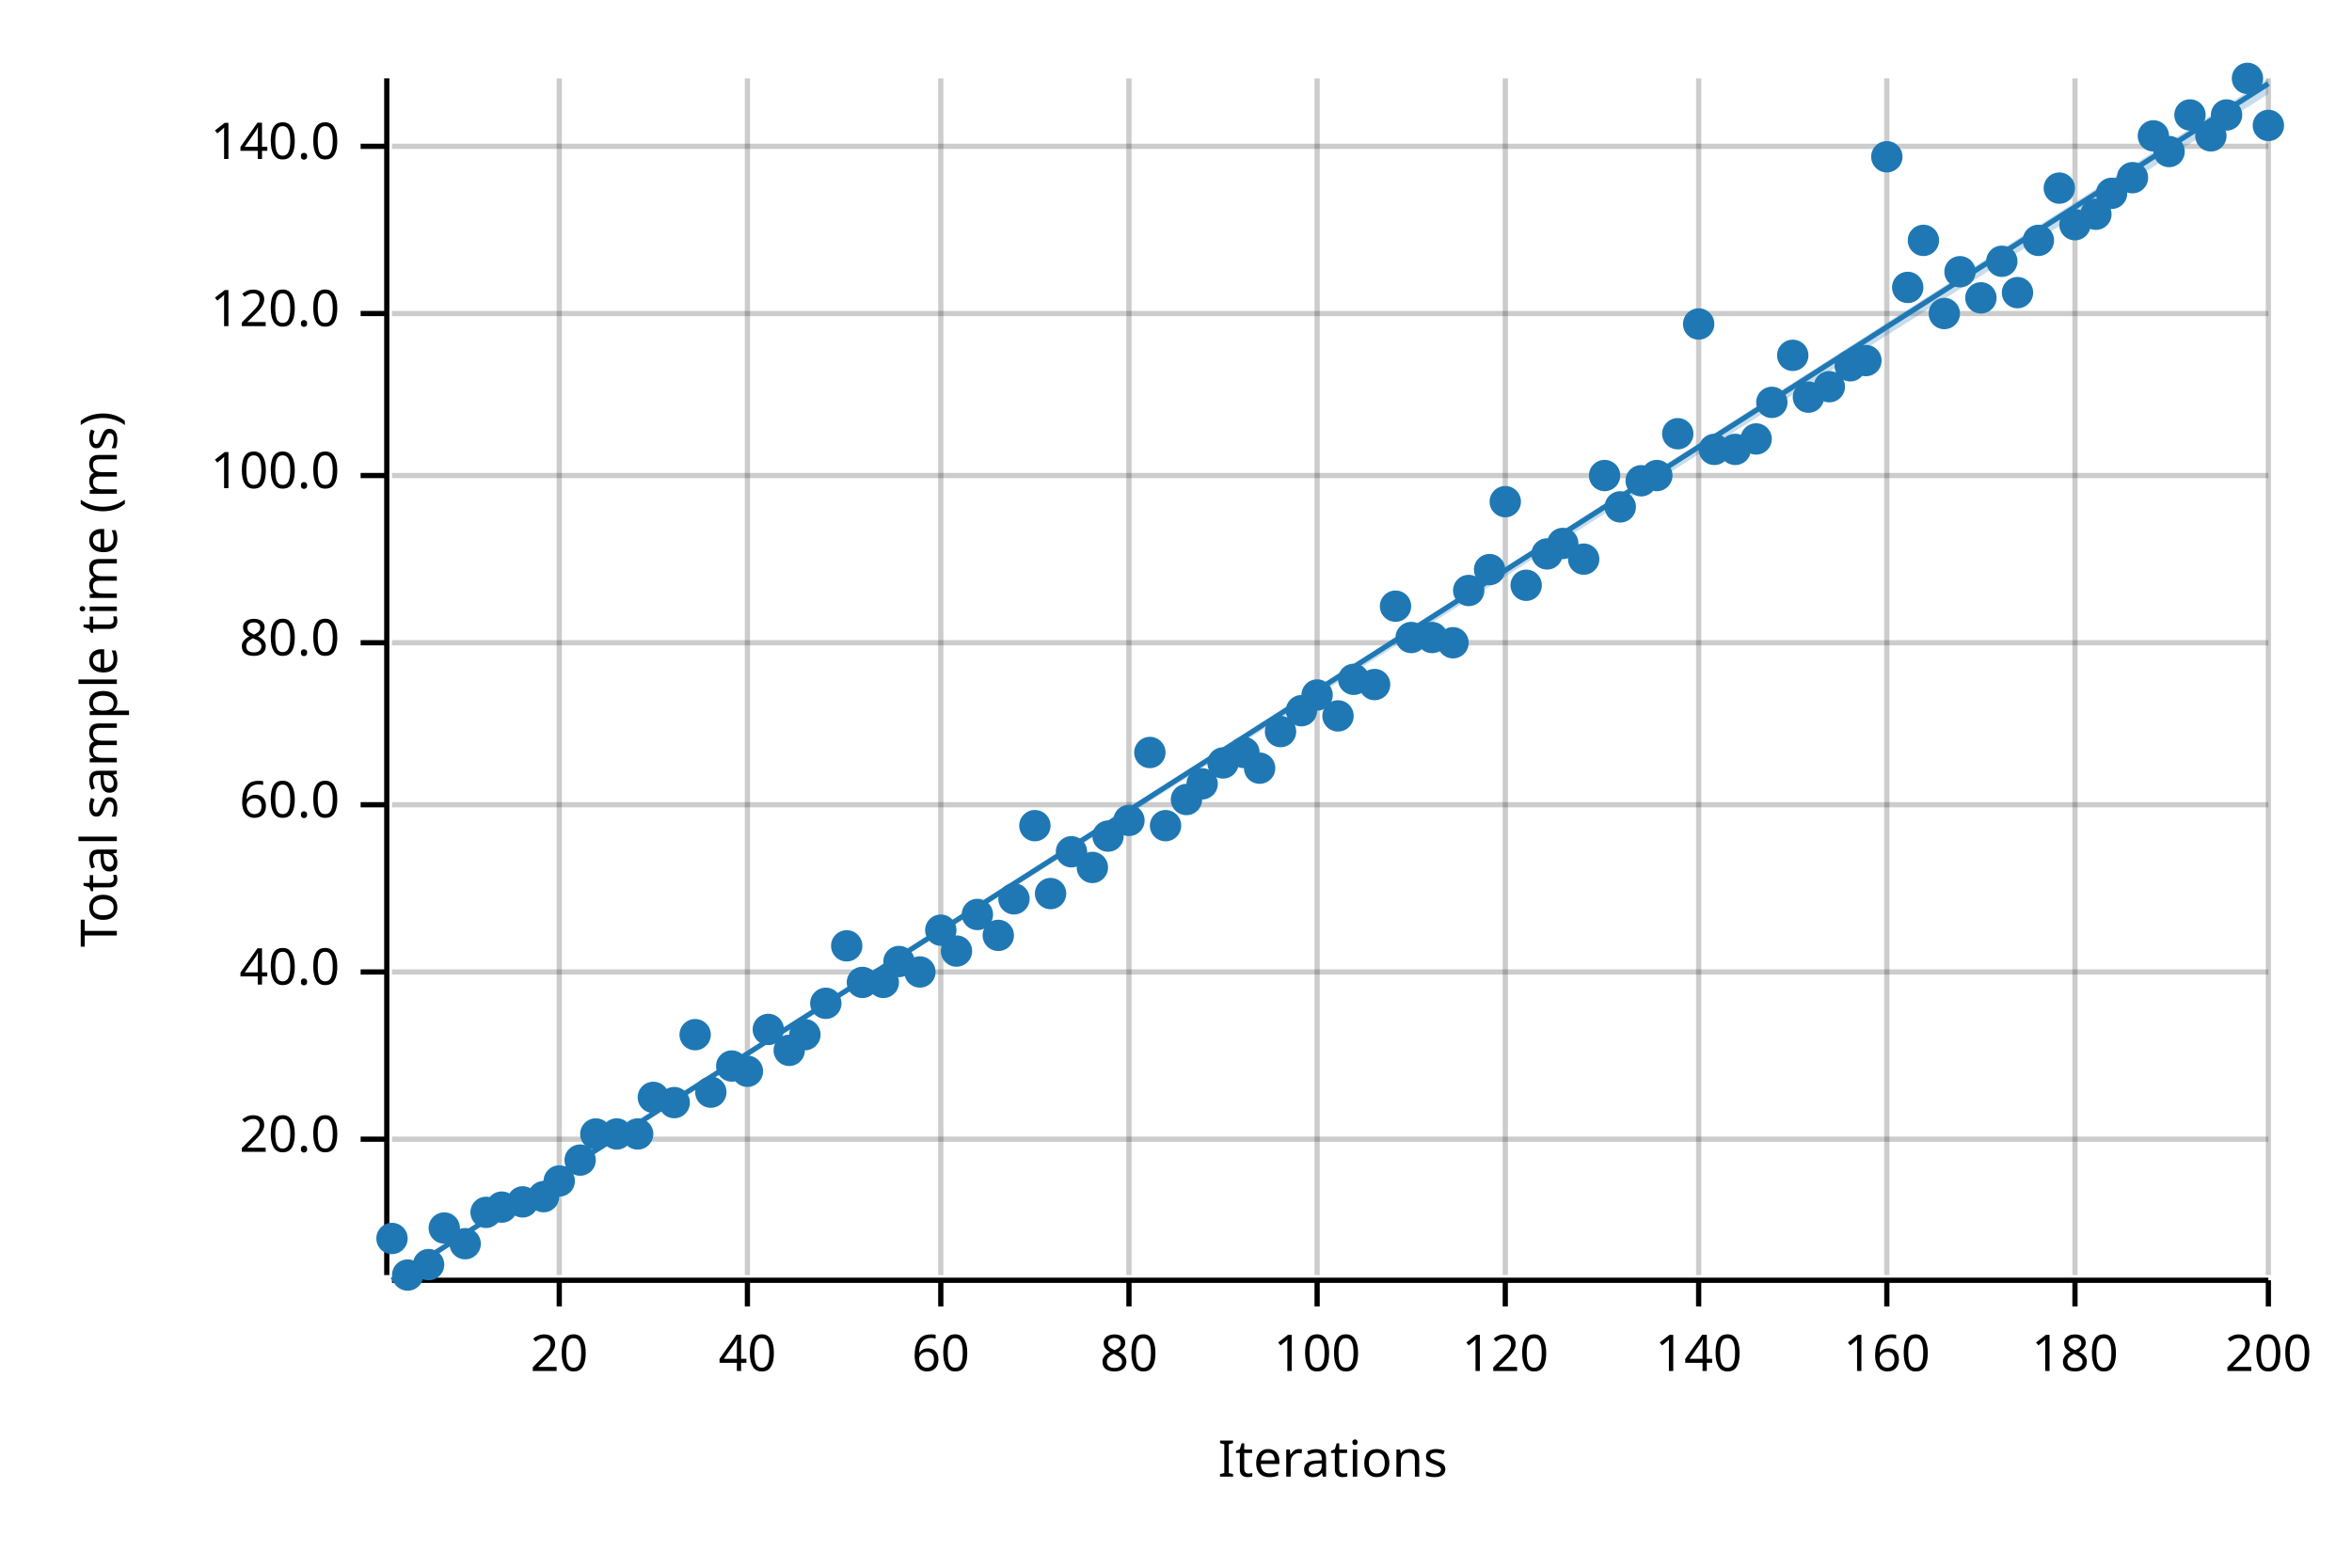
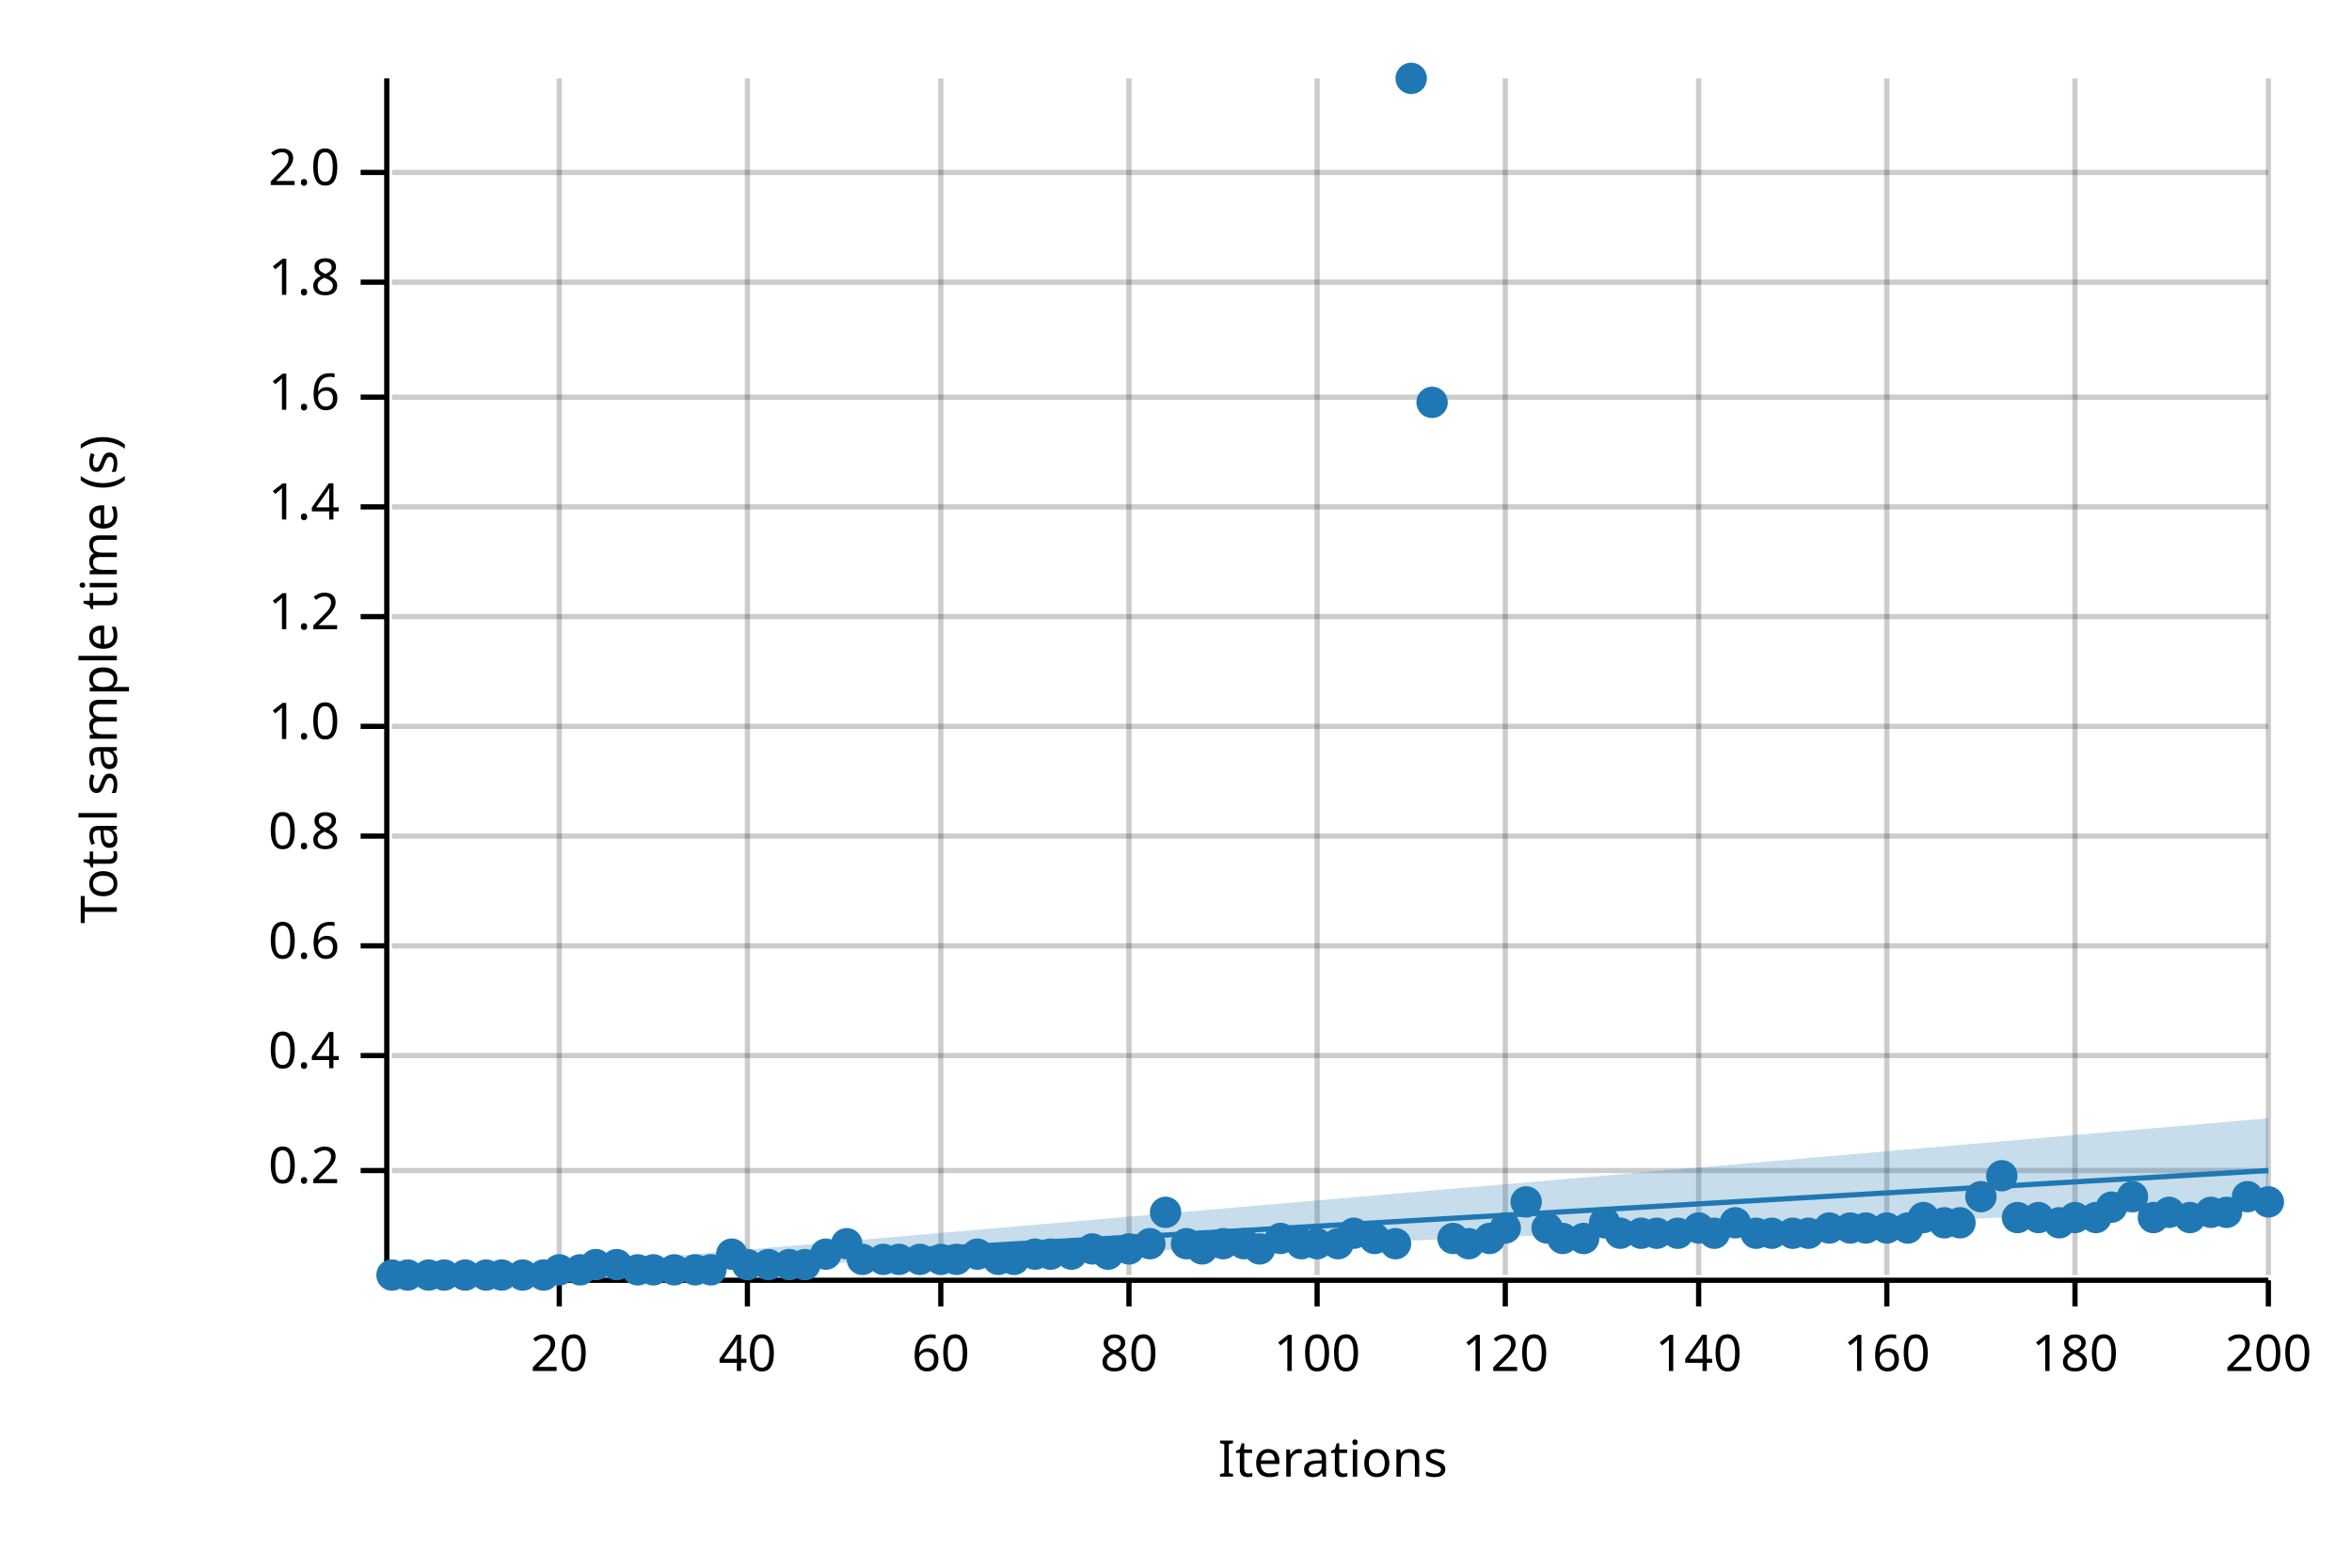
<svg xmlns="http://www.w3.org/2000/svg" width="450" height="300" viewBox="0 0 450 300">
  <text x="15" y="130" dy="0.76em" text-anchor="middle" font-family="sans-serif" font-size="9.677" opacity="1" fill="#000000" transform="rotate(270, 15, 130)">
- Total sample time (ms)
+ Total sample time (s)
</text>
  <text x="255" y="285" dy="-0.5ex" text-anchor="middle" font-family="sans-serif" font-size="9.677" opacity="1" fill="#000000">
Iterations
</text>
  <line opacity="0.2" stroke="#000000" stroke-width="1" x1="107" y1="244" x2="107" y2="15" />
  <line opacity="0.2" stroke="#000000" stroke-width="1" x1="143" y1="244" x2="143" y2="15" />
  <line opacity="0.2" stroke="#000000" stroke-width="1" x1="180" y1="244" x2="180" y2="15" />
  <line opacity="0.2" stroke="#000000" stroke-width="1" x1="216" y1="244" x2="216" y2="15" />
  <line opacity="0.2" stroke="#000000" stroke-width="1" x1="252" y1="244" x2="252" y2="15" />
  <line opacity="0.2" stroke="#000000" stroke-width="1" x1="288" y1="244" x2="288" y2="15" />
  <line opacity="0.2" stroke="#000000" stroke-width="1" x1="325" y1="244" x2="325" y2="15" />
  <line opacity="0.2" stroke="#000000" stroke-width="1" x1="361" y1="244" x2="361" y2="15" />
  <line opacity="0.2" stroke="#000000" stroke-width="1" x1="397" y1="244" x2="397" y2="15" />
  <line opacity="0.2" stroke="#000000" stroke-width="1" x1="434" y1="244" x2="434" y2="15" />
-   <line opacity="0.2" stroke="#000000" stroke-width="1" x1="75" y1="218" x2="434" y2="218" />
-   <line opacity="0.2" stroke="#000000" stroke-width="1" x1="75" y1="186" x2="434" y2="186" />
-   <line opacity="0.2" stroke="#000000" stroke-width="1" x1="75" y1="154" x2="434" y2="154" />
-   <line opacity="0.2" stroke="#000000" stroke-width="1" x1="75" y1="123" x2="434" y2="123" />
-   <line opacity="0.2" stroke="#000000" stroke-width="1" x1="75" y1="91" x2="434" y2="91" />
-   <line opacity="0.2" stroke="#000000" stroke-width="1" x1="75" y1="60" x2="434" y2="60" />
-   <line opacity="0.2" stroke="#000000" stroke-width="1" x1="75" y1="28" x2="434" y2="28" />
+   <line opacity="0.2" stroke="#000000" stroke-width="1" x1="75" y1="224" x2="434" y2="224" />
+   <line opacity="0.2" stroke="#000000" stroke-width="1" x1="75" y1="202" x2="434" y2="202" />
+   <line opacity="0.2" stroke="#000000" stroke-width="1" x1="75" y1="181" x2="434" y2="181" />
+   <line opacity="0.2" stroke="#000000" stroke-width="1" x1="75" y1="160" x2="434" y2="160" />
+   <line opacity="0.2" stroke="#000000" stroke-width="1" x1="75" y1="139" x2="434" y2="139" />
+   <line opacity="0.2" stroke="#000000" stroke-width="1" x1="75" y1="118" x2="434" y2="118" />
+   <line opacity="0.2" stroke="#000000" stroke-width="1" x1="75" y1="97" x2="434" y2="97" />
+   <line opacity="0.2" stroke="#000000" stroke-width="1" x1="75" y1="76" x2="434" y2="76" />
+   <line opacity="0.2" stroke="#000000" stroke-width="1" x1="75" y1="54" x2="434" y2="54" />
+   <line opacity="0.2" stroke="#000000" stroke-width="1" x1="75" y1="33" x2="434" y2="33" />
  <polyline fill="none" opacity="1" stroke="#000000" stroke-width="1" points="74,15 74,244 " />
-   <text x="65" y="218" dy="0.5ex" text-anchor="end" font-family="sans-serif" font-size="9.677" opacity="1" fill="#000000">
- 20.0
- </text>
-   <polyline fill="none" opacity="1" stroke="#000000" stroke-width="1" points="69,218 74,218 " />
-   <text x="65" y="186" dy="0.5ex" text-anchor="end" font-family="sans-serif" font-size="9.677" opacity="1" fill="#000000">
- 40.0
- </text>
-   <polyline fill="none" opacity="1" stroke="#000000" stroke-width="1" points="69,186 74,186 " />
-   <text x="65" y="154" dy="0.5ex" text-anchor="end" font-family="sans-serif" font-size="9.677" opacity="1" fill="#000000">
- 60.0
- </text>
-   <polyline fill="none" opacity="1" stroke="#000000" stroke-width="1" points="69,154 74,154 " />
-   <text x="65" y="123" dy="0.5ex" text-anchor="end" font-family="sans-serif" font-size="9.677" opacity="1" fill="#000000">
- 80.0
- </text>
-   <polyline fill="none" opacity="1" stroke="#000000" stroke-width="1" points="69,123 74,123 " />
-   <text x="65" y="91" dy="0.5ex" text-anchor="end" font-family="sans-serif" font-size="9.677" opacity="1" fill="#000000">
- 100.0
- </text>
-   <polyline fill="none" opacity="1" stroke="#000000" stroke-width="1" points="69,91 74,91 " />
-   <text x="65" y="60" dy="0.5ex" text-anchor="end" font-family="sans-serif" font-size="9.677" opacity="1" fill="#000000">
- 120.0
- </text>
-   <polyline fill="none" opacity="1" stroke="#000000" stroke-width="1" points="69,60 74,60 " />
-   <text x="65" y="28" dy="0.5ex" text-anchor="end" font-family="sans-serif" font-size="9.677" opacity="1" fill="#000000">
- 140.0
- </text>
-   <polyline fill="none" opacity="1" stroke="#000000" stroke-width="1" points="69,28 74,28 " />
+   <text x="65" y="224" dy="0.5ex" text-anchor="end" font-family="sans-serif" font-size="9.677" opacity="1" fill="#000000">
+ 0.2
+ </text>
+   <polyline fill="none" opacity="1" stroke="#000000" stroke-width="1" points="69,224 74,224 " />
+   <text x="65" y="202" dy="0.5ex" text-anchor="end" font-family="sans-serif" font-size="9.677" opacity="1" fill="#000000">
+ 0.4
+ </text>
+   <polyline fill="none" opacity="1" stroke="#000000" stroke-width="1" points="69,202 74,202 " />
+   <text x="65" y="181" dy="0.5ex" text-anchor="end" font-family="sans-serif" font-size="9.677" opacity="1" fill="#000000">
+ 0.6
+ </text>
+   <polyline fill="none" opacity="1" stroke="#000000" stroke-width="1" points="69,181 74,181 " />
+   <text x="65" y="160" dy="0.5ex" text-anchor="end" font-family="sans-serif" font-size="9.677" opacity="1" fill="#000000">
+ 0.8
+ </text>
+   <polyline fill="none" opacity="1" stroke="#000000" stroke-width="1" points="69,160 74,160 " />
+   <text x="65" y="139" dy="0.5ex" text-anchor="end" font-family="sans-serif" font-size="9.677" opacity="1" fill="#000000">
+ 1.0
+ </text>
+   <polyline fill="none" opacity="1" stroke="#000000" stroke-width="1" points="69,139 74,139 " />
+   <text x="65" y="118" dy="0.5ex" text-anchor="end" font-family="sans-serif" font-size="9.677" opacity="1" fill="#000000">
+ 1.2
+ </text>
+   <polyline fill="none" opacity="1" stroke="#000000" stroke-width="1" points="69,118 74,118 " />
+   <text x="65" y="97" dy="0.5ex" text-anchor="end" font-family="sans-serif" font-size="9.677" opacity="1" fill="#000000">
+ 1.4
+ </text>
+   <polyline fill="none" opacity="1" stroke="#000000" stroke-width="1" points="69,97 74,97 " />
+   <text x="65" y="76" dy="0.5ex" text-anchor="end" font-family="sans-serif" font-size="9.677" opacity="1" fill="#000000">
+ 1.6
+ </text>
+   <polyline fill="none" opacity="1" stroke="#000000" stroke-width="1" points="69,76 74,76 " />
+   <text x="65" y="54" dy="0.5ex" text-anchor="end" font-family="sans-serif" font-size="9.677" opacity="1" fill="#000000">
+ 1.8
+ </text>
+   <polyline fill="none" opacity="1" stroke="#000000" stroke-width="1" points="69,54 74,54 " />
+   <text x="65" y="33" dy="0.5ex" text-anchor="end" font-family="sans-serif" font-size="9.677" opacity="1" fill="#000000">
+ 2.0
+ </text>
+   <polyline fill="none" opacity="1" stroke="#000000" stroke-width="1" points="69,33 74,33 " />
  <polyline fill="none" opacity="1" stroke="#000000" stroke-width="1" points="75,245 434,245 " />
  <text x="107" y="255" dy="0.76em" text-anchor="middle" font-family="sans-serif" font-size="9.677" opacity="1" fill="#000000">
20
</text>
  <polyline fill="none" opacity="1" stroke="#000000" stroke-width="1" points="107,245 107,250 " />
  <text x="143" y="255" dy="0.76em" text-anchor="middle" font-family="sans-serif" font-size="9.677" opacity="1" fill="#000000">
40
</text>
  <polyline fill="none" opacity="1" stroke="#000000" stroke-width="1" points="143,245 143,250 " />
  <text x="180" y="255" dy="0.76em" text-anchor="middle" font-family="sans-serif" font-size="9.677" opacity="1" fill="#000000">
60
</text>
  <polyline fill="none" opacity="1" stroke="#000000" stroke-width="1" points="180,245 180,250 " />
  <text x="216" y="255" dy="0.76em" text-anchor="middle" font-family="sans-serif" font-size="9.677" opacity="1" fill="#000000">
80
</text>
  <polyline fill="none" opacity="1" stroke="#000000" stroke-width="1" points="216,245 216,250 " />
  <text x="252" y="255" dy="0.76em" text-anchor="middle" font-family="sans-serif" font-size="9.677" opacity="1" fill="#000000">
100
</text>
  <polyline fill="none" opacity="1" stroke="#000000" stroke-width="1" points="252,245 252,250 " />
  <text x="288" y="255" dy="0.76em" text-anchor="middle" font-family="sans-serif" font-size="9.677" opacity="1" fill="#000000">
120
</text>
  <polyline fill="none" opacity="1" stroke="#000000" stroke-width="1" points="288,245 288,250 " />
  <text x="325" y="255" dy="0.76em" text-anchor="middle" font-family="sans-serif" font-size="9.677" opacity="1" fill="#000000">
140
</text>
  <polyline fill="none" opacity="1" stroke="#000000" stroke-width="1" points="325,245 325,250 " />
  <text x="361" y="255" dy="0.76em" text-anchor="middle" font-family="sans-serif" font-size="9.677" opacity="1" fill="#000000">
160
</text>
  <polyline fill="none" opacity="1" stroke="#000000" stroke-width="1" points="361,245 361,250 " />
  <text x="397" y="255" dy="0.76em" text-anchor="middle" font-family="sans-serif" font-size="9.677" opacity="1" fill="#000000">
180
</text>
  <polyline fill="none" opacity="1" stroke="#000000" stroke-width="1" points="397,245 397,250 " />
  <text x="434" y="255" dy="0.76em" text-anchor="middle" font-family="sans-serif" font-size="9.677" opacity="1" fill="#000000">
200
</text>
  <polyline fill="none" opacity="1" stroke="#000000" stroke-width="1" points="434,245 434,250 " />
-   <circle cx="75" cy="237" r="3" opacity="1" fill="#1F78B4" stroke="none" stroke-width="1" />
+   <circle cx="75" cy="244" r="3" opacity="1" fill="#1F78B4" stroke="none" stroke-width="1" />
  <circle cx="78" cy="244" r="3" opacity="1" fill="#1F78B4" stroke="none" stroke-width="1" />
-   <circle cx="82" cy="242" r="3" opacity="1" fill="#1F78B4" stroke="none" stroke-width="1" />
-   <circle cx="85" cy="235" r="3" opacity="1" fill="#1F78B4" stroke="none" stroke-width="1" />
-   <circle cx="89" cy="238" r="3" opacity="1" fill="#1F78B4" stroke="none" stroke-width="1" />
-   <circle cx="93" cy="232" r="3" opacity="1" fill="#1F78B4" stroke="none" stroke-width="1" />
-   <circle cx="96" cy="231" r="3" opacity="1" fill="#1F78B4" stroke="none" stroke-width="1" />
-   <circle cx="100" cy="230" r="3" opacity="1" fill="#1F78B4" stroke="none" stroke-width="1" />
-   <circle cx="104" cy="229" r="3" opacity="1" fill="#1F78B4" stroke="none" stroke-width="1" />
-   <circle cx="107" cy="226" r="3" opacity="1" fill="#1F78B4" stroke="none" stroke-width="1" />
-   <circle cx="111" cy="222" r="3" opacity="1" fill="#1F78B4" stroke="none" stroke-width="1" />
-   <circle cx="114" cy="217" r="3" opacity="1" fill="#1F78B4" stroke="none" stroke-width="1" />
-   <circle cx="118" cy="217" r="3" opacity="1" fill="#1F78B4" stroke="none" stroke-width="1" />
-   <circle cx="122" cy="217" r="3" opacity="1" fill="#1F78B4" stroke="none" stroke-width="1" />
-   <circle cx="125" cy="210" r="3" opacity="1" fill="#1F78B4" stroke="none" stroke-width="1" />
-   <circle cx="129" cy="211" r="3" opacity="1" fill="#1F78B4" stroke="none" stroke-width="1" />
-   <circle cx="133" cy="198" r="3" opacity="1" fill="#1F78B4" stroke="none" stroke-width="1" />
-   <circle cx="136" cy="209" r="3" opacity="1" fill="#1F78B4" stroke="none" stroke-width="1" />
-   <circle cx="140" cy="204" r="3" opacity="1" fill="#1F78B4" stroke="none" stroke-width="1" />
-   <circle cx="143" cy="205" r="3" opacity="1" fill="#1F78B4" stroke="none" stroke-width="1" />
-   <circle cx="147" cy="197" r="3" opacity="1" fill="#1F78B4" stroke="none" stroke-width="1" />
-   <circle cx="151" cy="201" r="3" opacity="1" fill="#1F78B4" stroke="none" stroke-width="1" />
-   <circle cx="154" cy="198" r="3" opacity="1" fill="#1F78B4" stroke="none" stroke-width="1" />
-   <circle cx="158" cy="192" r="3" opacity="1" fill="#1F78B4" stroke="none" stroke-width="1" />
-   <circle cx="162" cy="181" r="3" opacity="1" fill="#1F78B4" stroke="none" stroke-width="1" />
-   <circle cx="165" cy="188" r="3" opacity="1" fill="#1F78B4" stroke="none" stroke-width="1" />
-   <circle cx="169" cy="188" r="3" opacity="1" fill="#1F78B4" stroke="none" stroke-width="1" />
-   <circle cx="172" cy="184" r="3" opacity="1" fill="#1F78B4" stroke="none" stroke-width="1" />
-   <circle cx="176" cy="186" r="3" opacity="1" fill="#1F78B4" stroke="none" stroke-width="1" />
-   <circle cx="180" cy="178" r="3" opacity="1" fill="#1F78B4" stroke="none" stroke-width="1" />
-   <circle cx="183" cy="182" r="3" opacity="1" fill="#1F78B4" stroke="none" stroke-width="1" />
-   <circle cx="187" cy="175" r="3" opacity="1" fill="#1F78B4" stroke="none" stroke-width="1" />
-   <circle cx="191" cy="179" r="3" opacity="1" fill="#1F78B4" stroke="none" stroke-width="1" />
-   <circle cx="194" cy="172" r="3" opacity="1" fill="#1F78B4" stroke="none" stroke-width="1" />
-   <circle cx="198" cy="158" r="3" opacity="1" fill="#1F78B4" stroke="none" stroke-width="1" />
-   <circle cx="201" cy="171" r="3" opacity="1" fill="#1F78B4" stroke="none" stroke-width="1" />
-   <circle cx="205" cy="163" r="3" opacity="1" fill="#1F78B4" stroke="none" stroke-width="1" />
-   <circle cx="209" cy="166" r="3" opacity="1" fill="#1F78B4" stroke="none" stroke-width="1" />
-   <circle cx="212" cy="160" r="3" opacity="1" fill="#1F78B4" stroke="none" stroke-width="1" />
-   <circle cx="216" cy="157" r="3" opacity="1" fill="#1F78B4" stroke="none" stroke-width="1" />
-   <circle cx="220" cy="144" r="3" opacity="1" fill="#1F78B4" stroke="none" stroke-width="1" />
-   <circle cx="223" cy="158" r="3" opacity="1" fill="#1F78B4" stroke="none" stroke-width="1" />
-   <circle cx="227" cy="153" r="3" opacity="1" fill="#1F78B4" stroke="none" stroke-width="1" />
-   <circle cx="230" cy="150" r="3" opacity="1" fill="#1F78B4" stroke="none" stroke-width="1" />
-   <circle cx="234" cy="146" r="3" opacity="1" fill="#1F78B4" stroke="none" stroke-width="1" />
-   <circle cx="238" cy="144" r="3" opacity="1" fill="#1F78B4" stroke="none" stroke-width="1" />
-   <circle cx="241" cy="147" r="3" opacity="1" fill="#1F78B4" stroke="none" stroke-width="1" />
-   <circle cx="245" cy="140" r="3" opacity="1" fill="#1F78B4" stroke="none" stroke-width="1" />
-   <circle cx="249" cy="136" r="3" opacity="1" fill="#1F78B4" stroke="none" stroke-width="1" />
-   <circle cx="252" cy="133" r="3" opacity="1" fill="#1F78B4" stroke="none" stroke-width="1" />
-   <circle cx="256" cy="137" r="3" opacity="1" fill="#1F78B4" stroke="none" stroke-width="1" />
-   <circle cx="259" cy="130" r="3" opacity="1" fill="#1F78B4" stroke="none" stroke-width="1" />
-   <circle cx="263" cy="131" r="3" opacity="1" fill="#1F78B4" stroke="none" stroke-width="1" />
-   <circle cx="267" cy="116" r="3" opacity="1" fill="#1F78B4" stroke="none" stroke-width="1" />
-   <circle cx="270" cy="122" r="3" opacity="1" fill="#1F78B4" stroke="none" stroke-width="1" />
-   <circle cx="274" cy="122" r="3" opacity="1" fill="#1F78B4" stroke="none" stroke-width="1" />
-   <circle cx="278" cy="123" r="3" opacity="1" fill="#1F78B4" stroke="none" stroke-width="1" />
-   <circle cx="281" cy="113" r="3" opacity="1" fill="#1F78B4" stroke="none" stroke-width="1" />
-   <circle cx="285" cy="109" r="3" opacity="1" fill="#1F78B4" stroke="none" stroke-width="1" />
-   <circle cx="288" cy="96" r="3" opacity="1" fill="#1F78B4" stroke="none" stroke-width="1" />
-   <circle cx="292" cy="112" r="3" opacity="1" fill="#1F78B4" stroke="none" stroke-width="1" />
-   <circle cx="296" cy="106" r="3" opacity="1" fill="#1F78B4" stroke="none" stroke-width="1" />
-   <circle cx="299" cy="104" r="3" opacity="1" fill="#1F78B4" stroke="none" stroke-width="1" />
-   <circle cx="303" cy="107" r="3" opacity="1" fill="#1F78B4" stroke="none" stroke-width="1" />
-   <circle cx="307" cy="91" r="3" opacity="1" fill="#1F78B4" stroke="none" stroke-width="1" />
-   <circle cx="310" cy="97" r="3" opacity="1" fill="#1F78B4" stroke="none" stroke-width="1" />
-   <circle cx="314" cy="92" r="3" opacity="1" fill="#1F78B4" stroke="none" stroke-width="1" />
-   <circle cx="317" cy="91" r="3" opacity="1" fill="#1F78B4" stroke="none" stroke-width="1" />
-   <circle cx="321" cy="83" r="3" opacity="1" fill="#1F78B4" stroke="none" stroke-width="1" />
-   <circle cx="325" cy="62" r="3" opacity="1" fill="#1F78B4" stroke="none" stroke-width="1" />
-   <circle cx="328" cy="86" r="3" opacity="1" fill="#1F78B4" stroke="none" stroke-width="1" />
-   <circle cx="332" cy="86" r="3" opacity="1" fill="#1F78B4" stroke="none" stroke-width="1" />
-   <circle cx="336" cy="84" r="3" opacity="1" fill="#1F78B4" stroke="none" stroke-width="1" />
-   <circle cx="339" cy="77" r="3" opacity="1" fill="#1F78B4" stroke="none" stroke-width="1" />
-   <circle cx="343" cy="68" r="3" opacity="1" fill="#1F78B4" stroke="none" stroke-width="1" />
-   <circle cx="346" cy="76" r="3" opacity="1" fill="#1F78B4" stroke="none" stroke-width="1" />
-   <circle cx="350" cy="74" r="3" opacity="1" fill="#1F78B4" stroke="none" stroke-width="1" />
-   <circle cx="354" cy="70" r="3" opacity="1" fill="#1F78B4" stroke="none" stroke-width="1" />
-   <circle cx="357" cy="69" r="3" opacity="1" fill="#1F78B4" stroke="none" stroke-width="1" />
-   <circle cx="361" cy="30" r="3" opacity="1" fill="#1F78B4" stroke="none" stroke-width="1" />
-   <circle cx="365" cy="55" r="3" opacity="1" fill="#1F78B4" stroke="none" stroke-width="1" />
-   <circle cx="368" cy="46" r="3" opacity="1" fill="#1F78B4" stroke="none" stroke-width="1" />
-   <circle cx="372" cy="60" r="3" opacity="1" fill="#1F78B4" stroke="none" stroke-width="1" />
-   <circle cx="375" cy="52" r="3" opacity="1" fill="#1F78B4" stroke="none" stroke-width="1" />
-   <circle cx="379" cy="57" r="3" opacity="1" fill="#1F78B4" stroke="none" stroke-width="1" />
-   <circle cx="383" cy="50" r="3" opacity="1" fill="#1F78B4" stroke="none" stroke-width="1" />
-   <circle cx="386" cy="56" r="3" opacity="1" fill="#1F78B4" stroke="none" stroke-width="1" />
-   <circle cx="390" cy="46" r="3" opacity="1" fill="#1F78B4" stroke="none" stroke-width="1" />
-   <circle cx="394" cy="36" r="3" opacity="1" fill="#1F78B4" stroke="none" stroke-width="1" />
-   <circle cx="397" cy="43" r="3" opacity="1" fill="#1F78B4" stroke="none" stroke-width="1" />
-   <circle cx="401" cy="41" r="3" opacity="1" fill="#1F78B4" stroke="none" stroke-width="1" />
-   <circle cx="404" cy="37" r="3" opacity="1" fill="#1F78B4" stroke="none" stroke-width="1" />
-   <circle cx="408" cy="34" r="3" opacity="1" fill="#1F78B4" stroke="none" stroke-width="1" />
-   <circle cx="412" cy="26" r="3" opacity="1" fill="#1F78B4" stroke="none" stroke-width="1" />
-   <circle cx="415" cy="29" r="3" opacity="1" fill="#1F78B4" stroke="none" stroke-width="1" />
-   <circle cx="419" cy="22" r="3" opacity="1" fill="#1F78B4" stroke="none" stroke-width="1" />
-   <circle cx="423" cy="26" r="3" opacity="1" fill="#1F78B4" stroke="none" stroke-width="1" />
-   <circle cx="426" cy="22" r="3" opacity="1" fill="#1F78B4" stroke="none" stroke-width="1" />
-   <circle cx="430" cy="15" r="3" opacity="1" fill="#1F78B4" stroke="none" stroke-width="1" />
-   <circle cx="434" cy="24" r="3" opacity="1" fill="#1F78B4" stroke="none" stroke-width="1" />
-   <polyline fill="none" opacity="1" stroke="#1F78B4" stroke-width="1" points="75,245 434,16 " />
-   <polygon opacity="0.25" fill="#1F78B4" points="75,245 434,18 434,15 " />
+   <circle cx="82" cy="244" r="3" opacity="1" fill="#1F78B4" stroke="none" stroke-width="1" />
+   <circle cx="85" cy="244" r="3" opacity="1" fill="#1F78B4" stroke="none" stroke-width="1" />
+   <circle cx="89" cy="244" r="3" opacity="1" fill="#1F78B4" stroke="none" stroke-width="1" />
+   <circle cx="93" cy="244" r="3" opacity="1" fill="#1F78B4" stroke="none" stroke-width="1" />
+   <circle cx="96" cy="244" r="3" opacity="1" fill="#1F78B4" stroke="none" stroke-width="1" />
+   <circle cx="100" cy="244" r="3" opacity="1" fill="#1F78B4" stroke="none" stroke-width="1" />
+   <circle cx="104" cy="244" r="3" opacity="1" fill="#1F78B4" stroke="none" stroke-width="1" />
+   <circle cx="107" cy="243" r="3" opacity="1" fill="#1F78B4" stroke="none" stroke-width="1" />
+   <circle cx="111" cy="243" r="3" opacity="1" fill="#1F78B4" stroke="none" stroke-width="1" />
+   <circle cx="114" cy="242" r="3" opacity="1" fill="#1F78B4" stroke="none" stroke-width="1" />
+   <circle cx="118" cy="242" r="3" opacity="1" fill="#1F78B4" stroke="none" stroke-width="1" />
+   <circle cx="122" cy="243" r="3" opacity="1" fill="#1F78B4" stroke="none" stroke-width="1" />
+   <circle cx="125" cy="243" r="3" opacity="1" fill="#1F78B4" stroke="none" stroke-width="1" />
+   <circle cx="129" cy="243" r="3" opacity="1" fill="#1F78B4" stroke="none" stroke-width="1" />
+   <circle cx="133" cy="243" r="3" opacity="1" fill="#1F78B4" stroke="none" stroke-width="1" />
+   <circle cx="136" cy="243" r="3" opacity="1" fill="#1F78B4" stroke="none" stroke-width="1" />
+   <circle cx="140" cy="240" r="3" opacity="1" fill="#1F78B4" stroke="none" stroke-width="1" />
+   <circle cx="143" cy="242" r="3" opacity="1" fill="#1F78B4" stroke="none" stroke-width="1" />
+   <circle cx="147" cy="242" r="3" opacity="1" fill="#1F78B4" stroke="none" stroke-width="1" />
+   <circle cx="151" cy="242" r="3" opacity="1" fill="#1F78B4" stroke="none" stroke-width="1" />
+   <circle cx="154" cy="242" r="3" opacity="1" fill="#1F78B4" stroke="none" stroke-width="1" />
+   <circle cx="158" cy="240" r="3" opacity="1" fill="#1F78B4" stroke="none" stroke-width="1" />
+   <circle cx="162" cy="238" r="3" opacity="1" fill="#1F78B4" stroke="none" stroke-width="1" />
+   <circle cx="165" cy="241" r="3" opacity="1" fill="#1F78B4" stroke="none" stroke-width="1" />
+   <circle cx="169" cy="241" r="3" opacity="1" fill="#1F78B4" stroke="none" stroke-width="1" />
+   <circle cx="172" cy="241" r="3" opacity="1" fill="#1F78B4" stroke="none" stroke-width="1" />
+   <circle cx="176" cy="241" r="3" opacity="1" fill="#1F78B4" stroke="none" stroke-width="1" />
+   <circle cx="180" cy="241" r="3" opacity="1" fill="#1F78B4" stroke="none" stroke-width="1" />
+   <circle cx="183" cy="241" r="3" opacity="1" fill="#1F78B4" stroke="none" stroke-width="1" />
+   <circle cx="187" cy="240" r="3" opacity="1" fill="#1F78B4" stroke="none" stroke-width="1" />
+   <circle cx="191" cy="241" r="3" opacity="1" fill="#1F78B4" stroke="none" stroke-width="1" />
+   <circle cx="194" cy="241" r="3" opacity="1" fill="#1F78B4" stroke="none" stroke-width="1" />
+   <circle cx="198" cy="240" r="3" opacity="1" fill="#1F78B4" stroke="none" stroke-width="1" />
+   <circle cx="201" cy="240" r="3" opacity="1" fill="#1F78B4" stroke="none" stroke-width="1" />
+   <circle cx="205" cy="240" r="3" opacity="1" fill="#1F78B4" stroke="none" stroke-width="1" />
+   <circle cx="209" cy="239" r="3" opacity="1" fill="#1F78B4" stroke="none" stroke-width="1" />
+   <circle cx="212" cy="240" r="3" opacity="1" fill="#1F78B4" stroke="none" stroke-width="1" />
+   <circle cx="216" cy="239" r="3" opacity="1" fill="#1F78B4" stroke="none" stroke-width="1" />
+   <circle cx="220" cy="238" r="3" opacity="1" fill="#1F78B4" stroke="none" stroke-width="1" />
+   <circle cx="223" cy="232" r="3" opacity="1" fill="#1F78B4" stroke="none" stroke-width="1" />
+   <circle cx="227" cy="238" r="3" opacity="1" fill="#1F78B4" stroke="none" stroke-width="1" />
+   <circle cx="230" cy="239" r="3" opacity="1" fill="#1F78B4" stroke="none" stroke-width="1" />
+   <circle cx="234" cy="238" r="3" opacity="1" fill="#1F78B4" stroke="none" stroke-width="1" />
+   <circle cx="238" cy="238" r="3" opacity="1" fill="#1F78B4" stroke="none" stroke-width="1" />
+   <circle cx="241" cy="239" r="3" opacity="1" fill="#1F78B4" stroke="none" stroke-width="1" />
+   <circle cx="245" cy="237" r="3" opacity="1" fill="#1F78B4" stroke="none" stroke-width="1" />
+   <circle cx="249" cy="238" r="3" opacity="1" fill="#1F78B4" stroke="none" stroke-width="1" />
+   <circle cx="252" cy="238" r="3" opacity="1" fill="#1F78B4" stroke="none" stroke-width="1" />
+   <circle cx="256" cy="238" r="3" opacity="1" fill="#1F78B4" stroke="none" stroke-width="1" />
+   <circle cx="259" cy="236" r="3" opacity="1" fill="#1F78B4" stroke="none" stroke-width="1" />
+   <circle cx="263" cy="237" r="3" opacity="1" fill="#1F78B4" stroke="none" stroke-width="1" />
+   <circle cx="267" cy="238" r="3" opacity="1" fill="#1F78B4" stroke="none" stroke-width="1" />
+   <circle cx="270" cy="15" r="3" opacity="1" fill="#1F78B4" stroke="none" stroke-width="1" />
+   <circle cx="274" cy="77" r="3" opacity="1" fill="#1F78B4" stroke="none" stroke-width="1" />
+   <circle cx="278" cy="237" r="3" opacity="1" fill="#1F78B4" stroke="none" stroke-width="1" />
+   <circle cx="281" cy="238" r="3" opacity="1" fill="#1F78B4" stroke="none" stroke-width="1" />
+   <circle cx="285" cy="237" r="3" opacity="1" fill="#1F78B4" stroke="none" stroke-width="1" />
+   <circle cx="288" cy="235" r="3" opacity="1" fill="#1F78B4" stroke="none" stroke-width="1" />
+   <circle cx="292" cy="230" r="3" opacity="1" fill="#1F78B4" stroke="none" stroke-width="1" />
+   <circle cx="296" cy="235" r="3" opacity="1" fill="#1F78B4" stroke="none" stroke-width="1" />
+   <circle cx="299" cy="237" r="3" opacity="1" fill="#1F78B4" stroke="none" stroke-width="1" />
+   <circle cx="303" cy="237" r="3" opacity="1" fill="#1F78B4" stroke="none" stroke-width="1" />
+   <circle cx="307" cy="234" r="3" opacity="1" fill="#1F78B4" stroke="none" stroke-width="1" />
+   <circle cx="310" cy="236" r="3" opacity="1" fill="#1F78B4" stroke="none" stroke-width="1" />
+   <circle cx="314" cy="236" r="3" opacity="1" fill="#1F78B4" stroke="none" stroke-width="1" />
+   <circle cx="317" cy="236" r="3" opacity="1" fill="#1F78B4" stroke="none" stroke-width="1" />
+   <circle cx="321" cy="236" r="3" opacity="1" fill="#1F78B4" stroke="none" stroke-width="1" />
+   <circle cx="325" cy="235" r="3" opacity="1" fill="#1F78B4" stroke="none" stroke-width="1" />
+   <circle cx="328" cy="236" r="3" opacity="1" fill="#1F78B4" stroke="none" stroke-width="1" />
+   <circle cx="332" cy="234" r="3" opacity="1" fill="#1F78B4" stroke="none" stroke-width="1" />
+   <circle cx="336" cy="236" r="3" opacity="1" fill="#1F78B4" stroke="none" stroke-width="1" />
+   <circle cx="339" cy="236" r="3" opacity="1" fill="#1F78B4" stroke="none" stroke-width="1" />
+   <circle cx="343" cy="236" r="3" opacity="1" fill="#1F78B4" stroke="none" stroke-width="1" />
+   <circle cx="346" cy="236" r="3" opacity="1" fill="#1F78B4" stroke="none" stroke-width="1" />
+   <circle cx="350" cy="235" r="3" opacity="1" fill="#1F78B4" stroke="none" stroke-width="1" />
+   <circle cx="354" cy="235" r="3" opacity="1" fill="#1F78B4" stroke="none" stroke-width="1" />
+   <circle cx="357" cy="235" r="3" opacity="1" fill="#1F78B4" stroke="none" stroke-width="1" />
+   <circle cx="361" cy="235" r="3" opacity="1" fill="#1F78B4" stroke="none" stroke-width="1" />
+   <circle cx="365" cy="235" r="3" opacity="1" fill="#1F78B4" stroke="none" stroke-width="1" />
+   <circle cx="368" cy="233" r="3" opacity="1" fill="#1F78B4" stroke="none" stroke-width="1" />
+   <circle cx="372" cy="234" r="3" opacity="1" fill="#1F78B4" stroke="none" stroke-width="1" />
+   <circle cx="375" cy="234" r="3" opacity="1" fill="#1F78B4" stroke="none" stroke-width="1" />
+   <circle cx="379" cy="229" r="3" opacity="1" fill="#1F78B4" stroke="none" stroke-width="1" />
+   <circle cx="383" cy="225" r="3" opacity="1" fill="#1F78B4" stroke="none" stroke-width="1" />
+   <circle cx="386" cy="233" r="3" opacity="1" fill="#1F78B4" stroke="none" stroke-width="1" />
+   <circle cx="390" cy="233" r="3" opacity="1" fill="#1F78B4" stroke="none" stroke-width="1" />
+   <circle cx="394" cy="234" r="3" opacity="1" fill="#1F78B4" stroke="none" stroke-width="1" />
+   <circle cx="397" cy="233" r="3" opacity="1" fill="#1F78B4" stroke="none" stroke-width="1" />
+   <circle cx="401" cy="233" r="3" opacity="1" fill="#1F78B4" stroke="none" stroke-width="1" />
+   <circle cx="404" cy="231" r="3" opacity="1" fill="#1F78B4" stroke="none" stroke-width="1" />
+   <circle cx="408" cy="229" r="3" opacity="1" fill="#1F78B4" stroke="none" stroke-width="1" />
+   <circle cx="412" cy="233" r="3" opacity="1" fill="#1F78B4" stroke="none" stroke-width="1" />
+   <circle cx="415" cy="232" r="3" opacity="1" fill="#1F78B4" stroke="none" stroke-width="1" />
+   <circle cx="419" cy="233" r="3" opacity="1" fill="#1F78B4" stroke="none" stroke-width="1" />
+   <circle cx="423" cy="232" r="3" opacity="1" fill="#1F78B4" stroke="none" stroke-width="1" />
+   <circle cx="426" cy="232" r="3" opacity="1" fill="#1F78B4" stroke="none" stroke-width="1" />
+   <circle cx="430" cy="229" r="3" opacity="1" fill="#1F78B4" stroke="none" stroke-width="1" />
+   <circle cx="434" cy="230" r="3" opacity="1" fill="#1F78B4" stroke="none" stroke-width="1" />
+   <polyline fill="none" opacity="1" stroke="#1F78B4" stroke-width="1" points="75,245 434,224 " />
+   <polygon opacity="0.25" fill="#1F78B4" points="75,245 434,231 434,214 " />
</svg>
